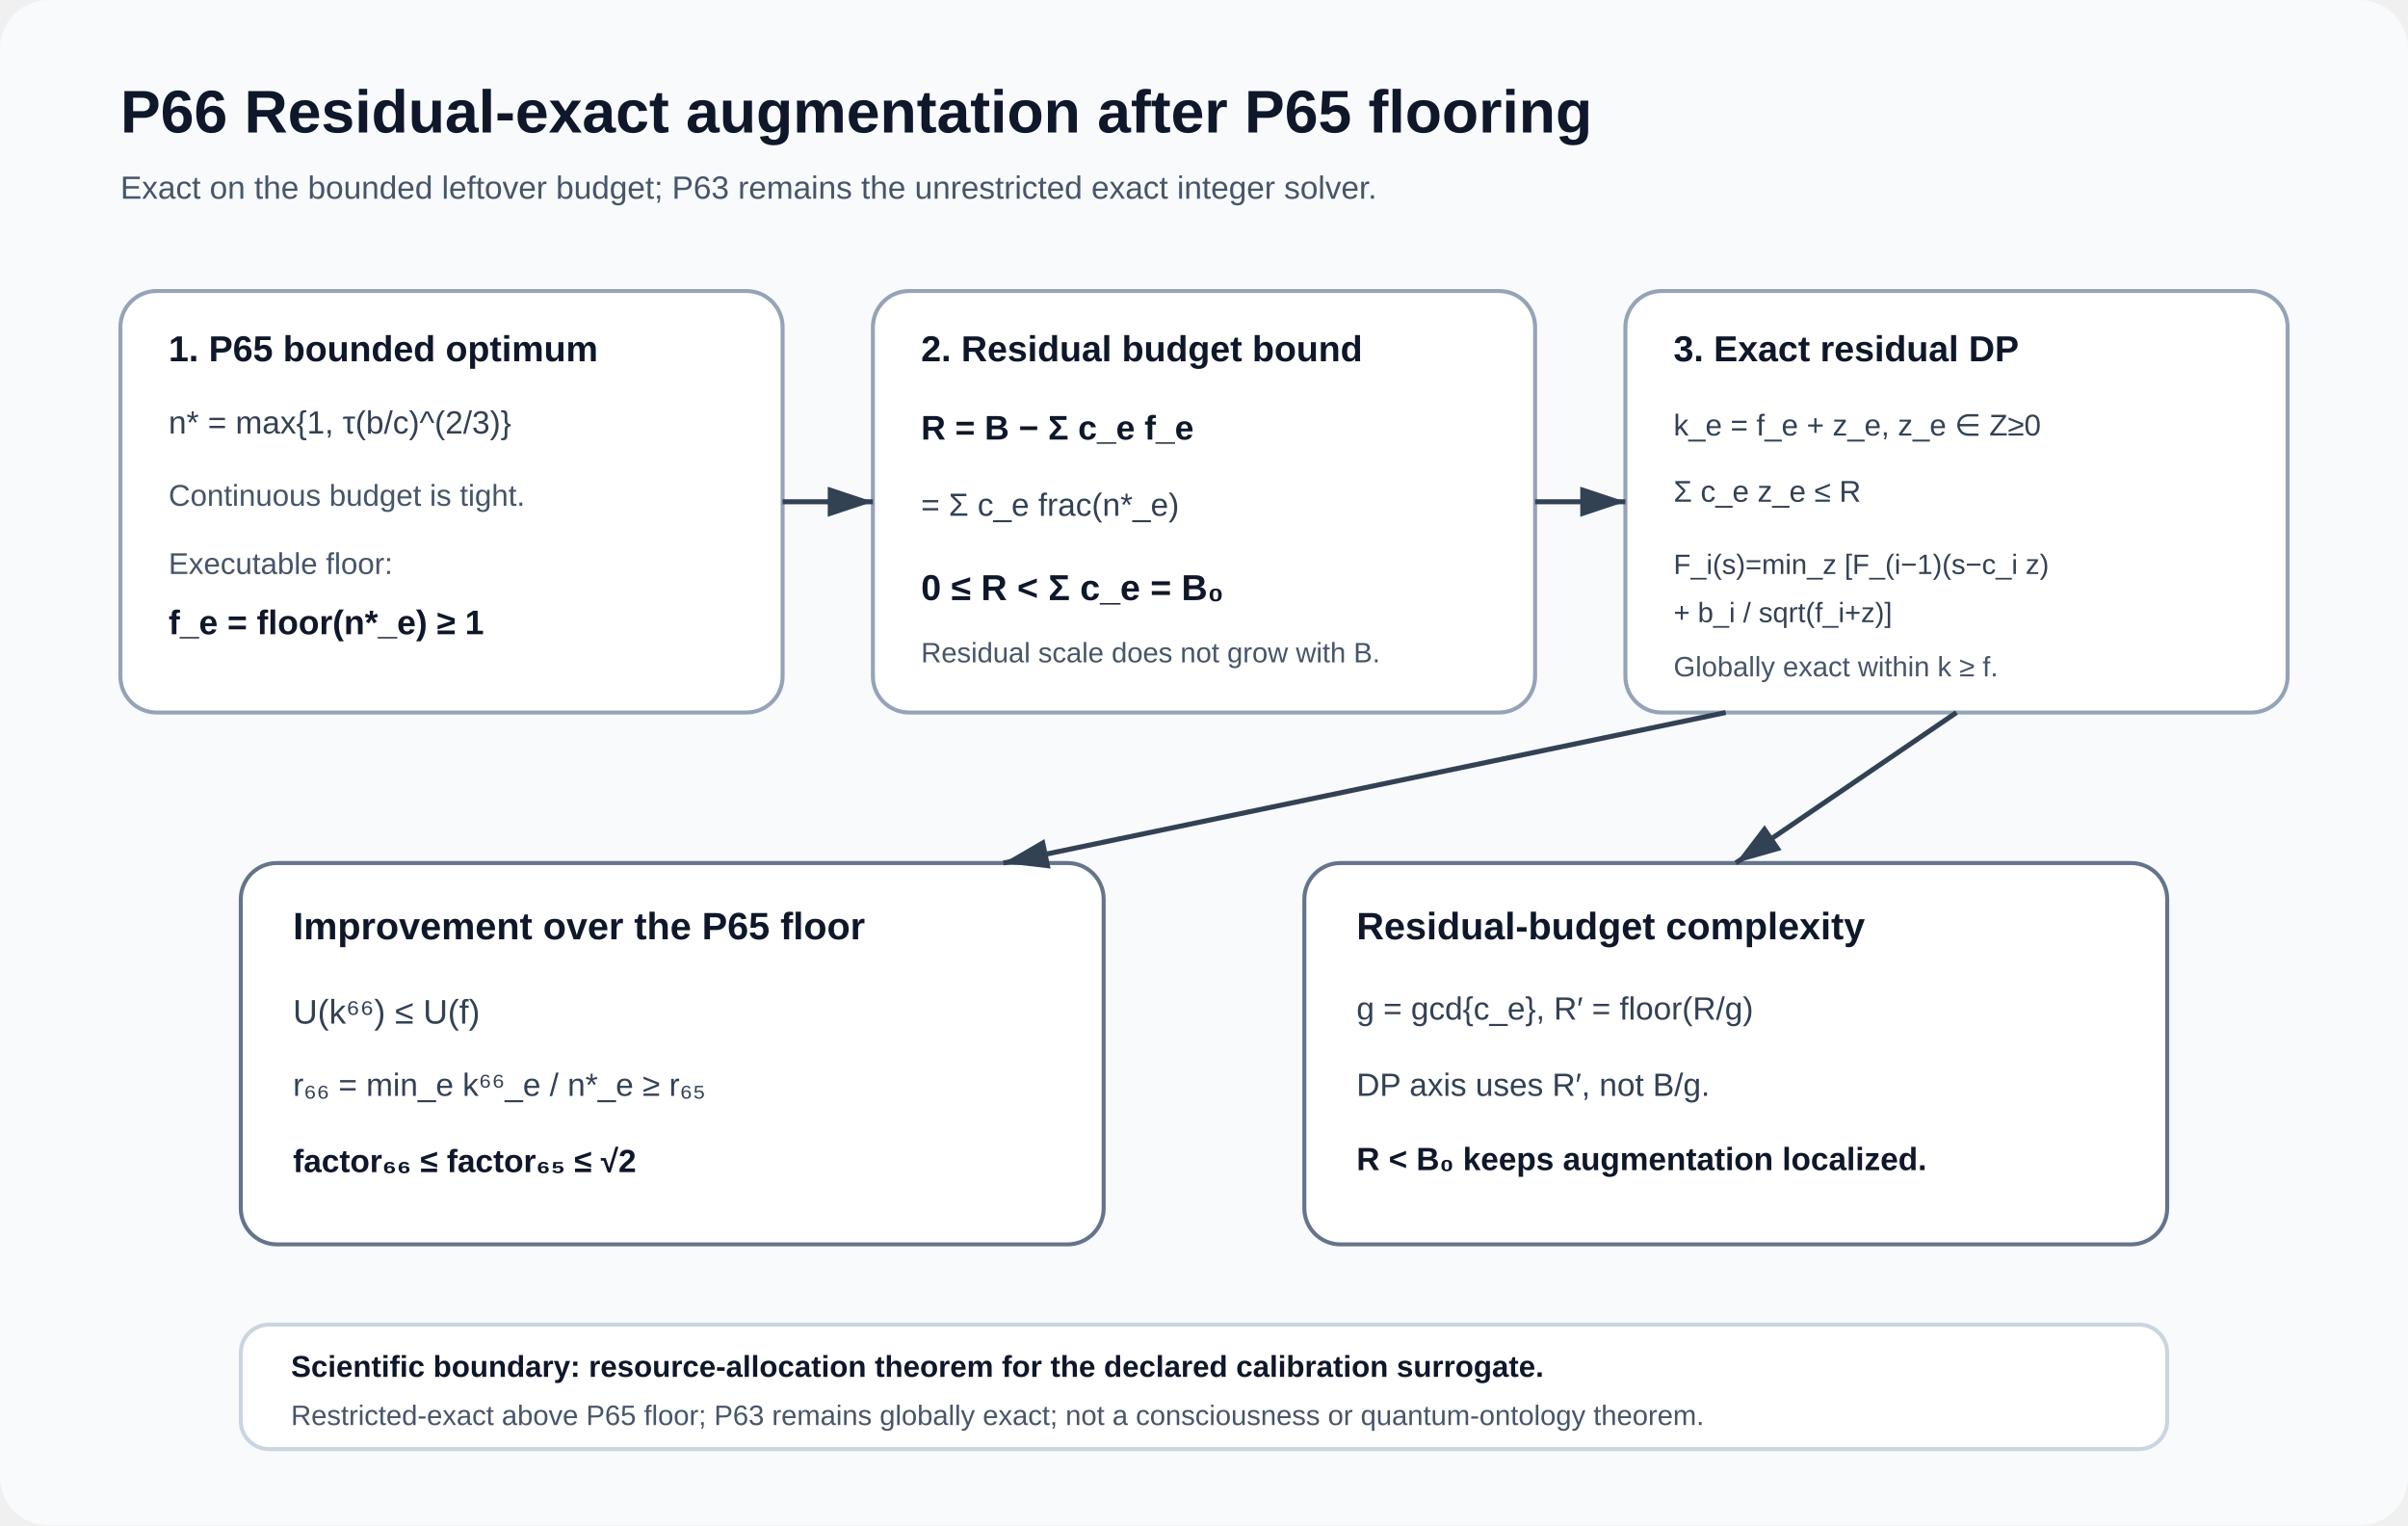
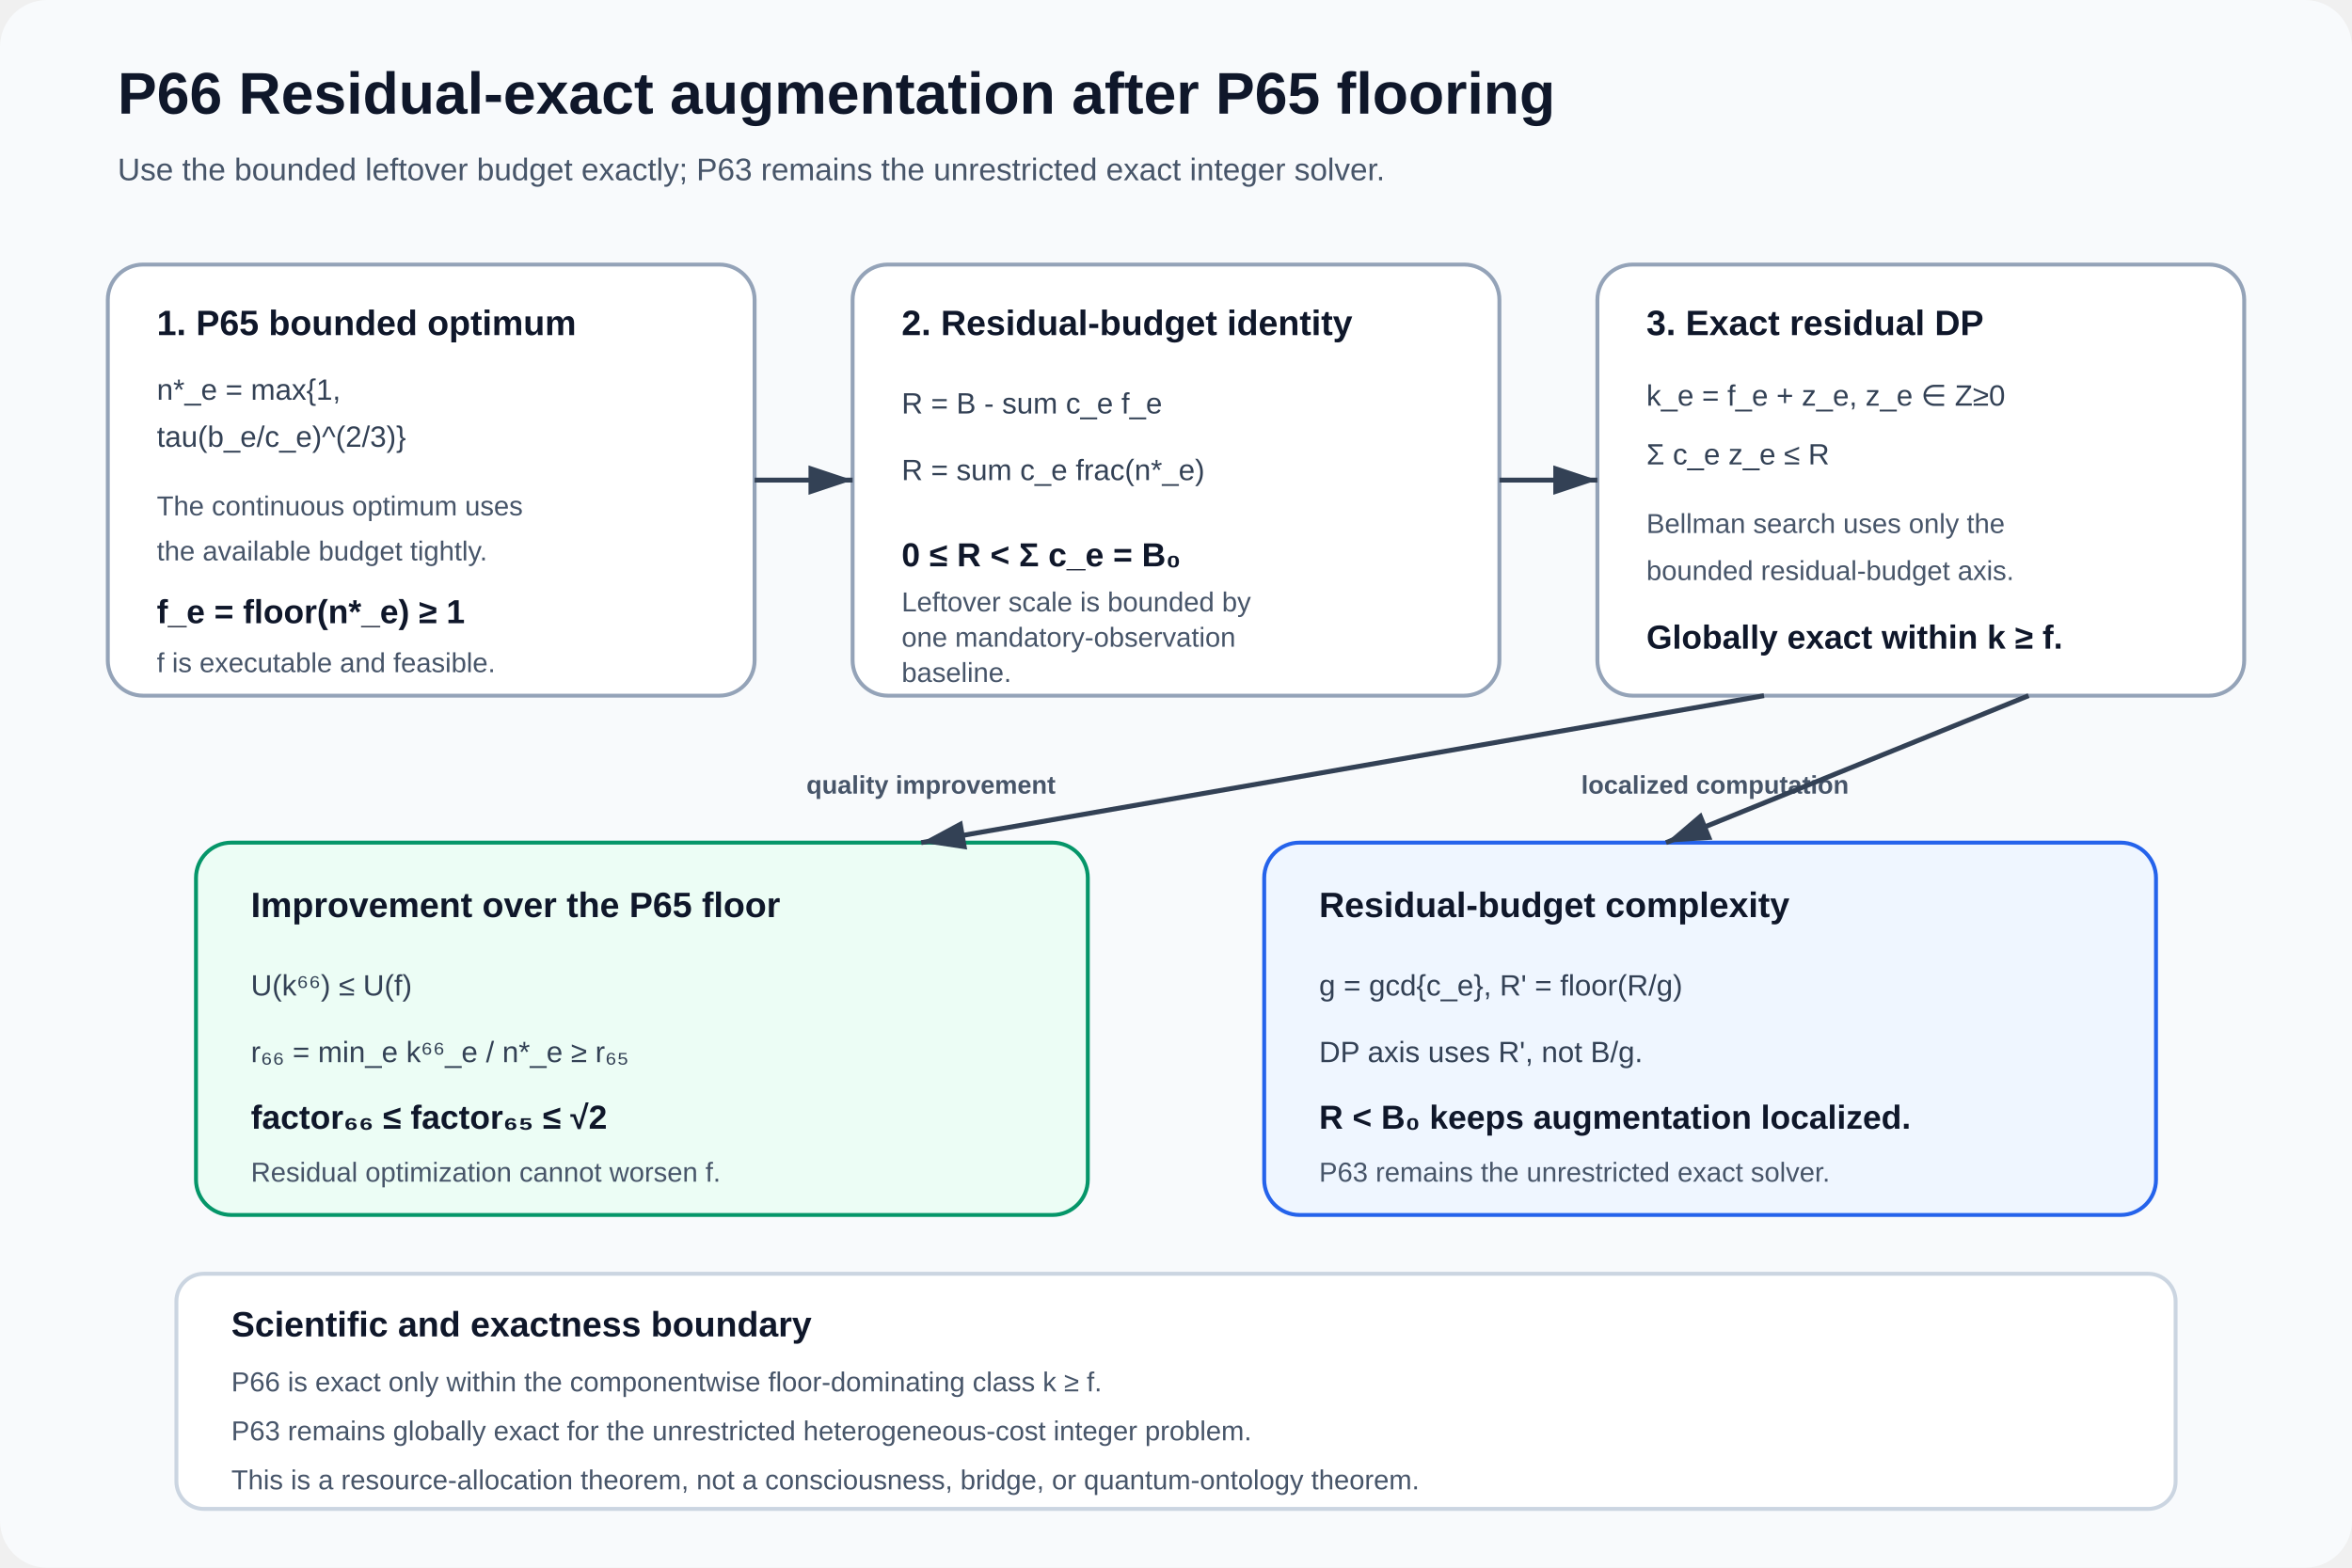
- <svg xmlns="http://www.w3.org/2000/svg" width="1200" height="760" viewBox="0 0 1200 760" role="img" aria-labelledby="title desc">
+ <svg xmlns="http://www.w3.org/2000/svg" width="1200" height="800" viewBox="0 0 1200 800" role="img" aria-labelledby="title desc">
  <defs>
    <marker id="arrow" markerWidth="10" markerHeight="10" refX="9" refY="3" orient="auto" markerUnits="strokeWidth">
      <path d="M0,0 L0,6 L9,3 z" fill="#334155" />
    </marker>
+     <style>
+       .title{font:700 30px Arial,sans-serif;fill:#0f172a}
+       .subtitle{font:400 16px Arial,sans-serif;fill:#475569}
+       .head{font:700 18px Arial,sans-serif;fill:#0f172a}
+       .copy{font:400 15px Arial,sans-serif;fill:#334155}
+       .small{font:400 14px Arial,sans-serif;fill:#475569}
+       .strong{font:700 17px Arial,sans-serif;fill:#0f172a}
+       .route{font:700 13px Arial,sans-serif;fill:#475569}
+       .arrow{stroke:#334155;stroke-width:2.5;fill:none;marker-end:url(#arrow)}
+     </style>
  </defs>
-   <rect x="0" y="0" width="1200" height="760" rx="24" fill="#f8fafc" />
-   <text x="60" y="66" font-family="Arial, sans-serif" font-size="30" font-weight="700" fill="#0f172a">P66  Residual-exact augmentation after P65 flooring</text>
-   <text x="60" y="99" font-family="Arial, sans-serif" font-size="16" fill="#475569">Exact on the bounded leftover budget; P63 remains the unrestricted exact integer solver.</text>
-   <g id="block-continuous" data-x="60" data-y="145" data-w="330" data-h="210">
-     <rect x="60" y="145" width="330" height="210" rx="18" fill="#ffffff" stroke="#94a3b8" stroke-width="2" />
-     <text x="84" y="180" font-family="Arial, sans-serif" font-size="18" font-weight="700" fill="#0f172a">1. P65 bounded optimum</text>
-     <text x="84" y="216" font-family="Arial, sans-serif" font-size="16" fill="#334155">n* = max{1, τ(b/c)^(2/3)}</text>
-     <text x="84" y="252" font-family="Arial, sans-serif" font-size="15" fill="#475569">Continuous budget is tight.</text>
-     <text x="84" y="286" font-family="Arial, sans-serif" font-size="15" fill="#475569">Executable floor:</text>
-     <text x="84" y="316" font-family="Arial, sans-serif" font-size="17" font-weight="700" fill="#0f172a">f_e = floor(n*_e) ≥ 1</text>
+   <rect x="0" y="0" width="1200" height="800" rx="24" fill="#f8fafc" />
+   <text x="60" y="58" class="title">P66  Residual-exact augmentation after P65 flooring</text>
+   <text x="60" y="92" class="subtitle">Use the bounded leftover budget exactly; P63 remains the unrestricted exact integer solver.</text>
+   <g id="block-continuous" data-x="55" data-y="135" data-w="330" data-h="220">
+     <rect x="55" y="135" width="330" height="220" rx="18" fill="#ffffff" stroke="#94a3b8" stroke-width="2" />
+     <text x="80" y="171" class="head">1. P65 bounded optimum</text>
+     <text x="80" y="204" class="copy">n*_e = max{1,</text>
+     <text x="80" y="228" class="copy">tau(b_e/c_e)^(2/3)}</text>
+     <text x="80" y="263" class="small">The continuous optimum uses</text>
+     <text x="80" y="286" class="small">the available budget tightly.</text>
+     <text x="80" y="318" class="strong">f_e = floor(n*_e) ≥ 1</text>
+     <text x="80" y="343" class="small">f is executable and feasible.</text>
  </g>
-   <g id="block-residual" data-x="435" data-y="145" data-w="330" data-h="210">
-     <rect x="435" y="145" width="330" height="210" rx="18" fill="#ffffff" stroke="#94a3b8" stroke-width="2" />
-     <text x="459" y="180" font-family="Arial, sans-serif" font-size="18" font-weight="700" fill="#0f172a">2. Residual budget bound</text>
-     <text x="459" y="219" font-family="Arial, sans-serif" font-size="17" font-weight="700" fill="#0f172a">R = B − Σ c_e f_e</text>
-     <text x="459" y="257" font-family="Arial, sans-serif" font-size="16" fill="#334155">= Σ c_e frac(n*_e)</text>
-     <text x="459" y="299" font-family="Arial, sans-serif" font-size="18" font-weight="700" fill="#0f172a">0 ≤ R &lt; Σ c_e = B₀</text>
-     <text x="459" y="330" font-family="Arial, sans-serif" font-size="14" fill="#475569">Residual scale does not grow with B.</text>
+   <g id="block-residual" data-x="435" data-y="135" data-w="330" data-h="220">
+     <rect x="435" y="135" width="330" height="220" rx="18" fill="#ffffff" stroke="#94a3b8" stroke-width="2" />
+     <text x="460" y="171" class="head">2. Residual-budget identity</text>
+     <text x="460" y="211" class="copy">R = B - sum c_e f_e</text>
+     <text x="460" y="245" class="copy">R = sum c_e frac(n*_e)</text>
+     <text x="460" y="289" class="strong">0 ≤ R &lt; Σ c_e = B₀</text>
+     <text x="460" y="312" class="small">Leftover scale is bounded by</text>
+     <text x="460" y="330" class="small">one mandatory-observation</text>
+     <text x="460" y="348" class="small">baseline.</text>
  </g>
-   <g id="block-dp" data-x="810" data-y="145" data-w="330" data-h="210">
-     <rect x="810" y="145" width="330" height="210" rx="18" fill="#ffffff" stroke="#94a3b8" stroke-width="2" />
-     <text x="834" y="180" font-family="Arial, sans-serif" font-size="18" font-weight="700" fill="#0f172a">3. Exact residual DP</text>
-     <text x="834" y="217" font-family="Arial, sans-serif" font-size="15" fill="#334155">k_e = f_e + z_e,  z_e ∈ Z≥0</text>
-     <text x="834" y="250" font-family="Arial, sans-serif" font-size="15" fill="#334155">Σ c_e z_e ≤ R</text>
-     <text x="834" y="286" font-family="Arial, sans-serif" font-size="14" fill="#334155">F_i(s)=min_z [F_(i−1)(s−c_i z)</text>
-     <text x="834" y="310" font-family="Arial, sans-serif" font-size="14" fill="#334155">+ b_i / sqrt(f_i+z)]</text>
-     <text x="834" y="337" font-family="Arial, sans-serif" font-size="14" fill="#475569">Globally exact within k ≥ f.</text>
+   <g id="block-dp" data-x="815" data-y="135" data-w="330" data-h="220">
+     <rect x="815" y="135" width="330" height="220" rx="18" fill="#ffffff" stroke="#94a3b8" stroke-width="2" />
+     <text x="840" y="171" class="head">3. Exact residual DP</text>
+     <text x="840" y="207" class="copy">k_e = f_e + z_e,  z_e ∈ Z≥0</text>
+     <text x="840" y="237" class="copy">Σ c_e z_e ≤ R</text>
+     <text x="840" y="272" class="small">Bellman search uses only the</text>
+     <text x="840" y="296" class="small">bounded residual-budget axis.</text>
+     <text x="840" y="331" class="strong">Globally exact within k ≥ f.</text>
  </g>
-   <line id="arrow-1" x1="390" y1="250" x2="435" y2="250" stroke="#334155" stroke-width="2.5" marker-end="url(#arrow)" data-source="block-continuous" data-target="block-residual" />
-   <line id="arrow-2" x1="765" y1="250" x2="810" y2="250" stroke="#334155" stroke-width="2.5" marker-end="url(#arrow)" data-source="block-residual" data-target="block-dp" />
-   <g id="block-improvement" data-x="120" data-y="430" data-w="430" data-h="190">
-     <rect x="120" y="430" width="430" height="190" rx="18" fill="#ffffff" stroke="#64748b" stroke-width="2" />
-     <text x="146" y="468" font-family="Arial, sans-serif" font-size="19" font-weight="700" fill="#0f172a">Improvement over the P65 floor</text>
-     <text x="146" y="510" font-family="Arial, sans-serif" font-size="17" fill="#334155">U(k⁶⁶) ≤ U(f)</text>
-     <text x="146" y="546" font-family="Arial, sans-serif" font-size="16" fill="#334155">r₆₆ = min_e k⁶⁶_e / n*_e ≥ r₆₅</text>
-     <text x="146" y="584" font-family="Arial, sans-serif" font-size="16" font-weight="700" fill="#0f172a">factor₆₆ ≤ factor₆₅ ≤ √2</text>
+   <line id="arrow-1" class="arrow" x1="385" y1="245" x2="435" y2="245" data-source="block-continuous" data-target="block-residual" />
+   <line id="arrow-2" class="arrow" x1="765" y1="245" x2="815" y2="245" data-source="block-residual" data-target="block-dp" />
+   <text x="475" y="405" class="route" text-anchor="middle">quality improvement</text>
+   <text x="875" y="405" class="route" text-anchor="middle">localized computation</text>
+   <g id="block-improvement" data-x="100" data-y="430" data-w="455" data-h="190">
+     <rect x="100" y="430" width="455" height="190" rx="18" fill="#ecfdf5" stroke="#059669" stroke-width="2" />
+     <text x="128" y="468" class="head">Improvement over the P65 floor</text>
+     <text x="128" y="508" class="copy">U(k⁶⁶) ≤ U(f)</text>
+     <text x="128" y="542" class="copy">r₆₆ = min_e k⁶⁶_e / n*_e ≥ r₆₅</text>
+     <text x="128" y="576" class="strong">factor₆₆ ≤ factor₆₅ ≤ √2</text>
+     <text x="128" y="603" class="small">Residual optimization cannot worsen f.</text>
  </g>
-   <g id="block-complexity" data-x="650" data-y="430" data-w="430" data-h="190">
-     <rect x="650" y="430" width="430" height="190" rx="18" fill="#ffffff" stroke="#64748b" stroke-width="2" />
-     <text x="676" y="468" font-family="Arial, sans-serif" font-size="19" font-weight="700" fill="#0f172a">Residual-budget complexity</text>
-     <text x="676" y="508" font-family="Arial, sans-serif" font-size="16" fill="#334155">g = gcd{c_e},  R′ = floor(R/g)</text>
-     <text x="676" y="546" font-family="Arial, sans-serif" font-size="16" fill="#334155">DP axis uses R′, not B/g.</text>
-     <text x="676" y="583" font-family="Arial, sans-serif" font-size="16" font-weight="700" fill="#0f172a">R &lt; B₀ keeps augmentation localized.</text>
+   <g id="block-complexity" data-x="645" data-y="430" data-w="455" data-h="190">
+     <rect x="645" y="430" width="455" height="190" rx="18" fill="#eff6ff" stroke="#2563eb" stroke-width="2" />
+     <text x="673" y="468" class="head">Residual-budget complexity</text>
+     <text x="673" y="508" class="copy">g = gcd{c_e},  R' = floor(R/g)</text>
+     <text x="673" y="542" class="copy">DP axis uses R', not B/g.</text>
+     <text x="673" y="576" class="strong">R &lt; B₀ keeps augmentation localized.</text>
+     <text x="673" y="603" class="small">P63 remains the unrestricted exact solver.</text>
  </g>
-   <line id="arrow-3" x1="975" y1="355" x2="865" y2="430" stroke="#334155" stroke-width="2.5" marker-end="url(#arrow)" data-source="block-dp" data-target="block-complexity" />
-   <line id="arrow-4" x1="860" y1="355" x2="500" y2="430" stroke="#334155" stroke-width="2.5" marker-end="url(#arrow)" data-source="block-dp" data-target="block-improvement" />
-   <g id="block-boundary" data-x="120" data-y="660" data-w="960" data-h="62">
-     <rect x="120" y="660" width="960" height="62" rx="14" fill="#ffffff" stroke="#cbd5e1" stroke-width="2" />
-     <text x="145" y="686" font-family="Arial, sans-serif" font-size="15" font-weight="700" fill="#0f172a">Scientific boundary: resource-allocation theorem for the declared calibration surrogate.</text>
-     <text x="145" y="710" font-family="Arial, sans-serif" font-size="14" fill="#475569">Restricted-exact above P65 floor; P63 remains globally exact; not a consciousness or quantum-ontology theorem.</text>
+   <line id="arrow-3" class="arrow" x1="900" y1="355" x2="470" y2="430" data-source="block-dp" data-target="block-improvement" />
+   <line id="arrow-4" class="arrow" x1="1035" y1="355" x2="850" y2="430" data-source="block-dp" data-target="block-complexity" />
+   <g id="block-boundary" data-x="90" data-y="650" data-w="1020" data-h="120">
+     <rect x="90" y="650" width="1020" height="120" rx="14" fill="#ffffff" stroke="#cbd5e1" stroke-width="2" />
+     <text x="118" y="682" class="head">Scientific and exactness boundary</text>
+     <text x="118" y="710" class="small">P66 is exact only within the componentwise floor-dominating class k ≥ f.</text>
+     <text x="118" y="735" class="small">P63 remains globally exact for the unrestricted heterogeneous-cost integer problem.</text>
+     <text x="118" y="760" class="small">This is a resource-allocation theorem, not a consciousness, bridge, or quantum-ontology theorem.</text>
  </g>
</svg>
